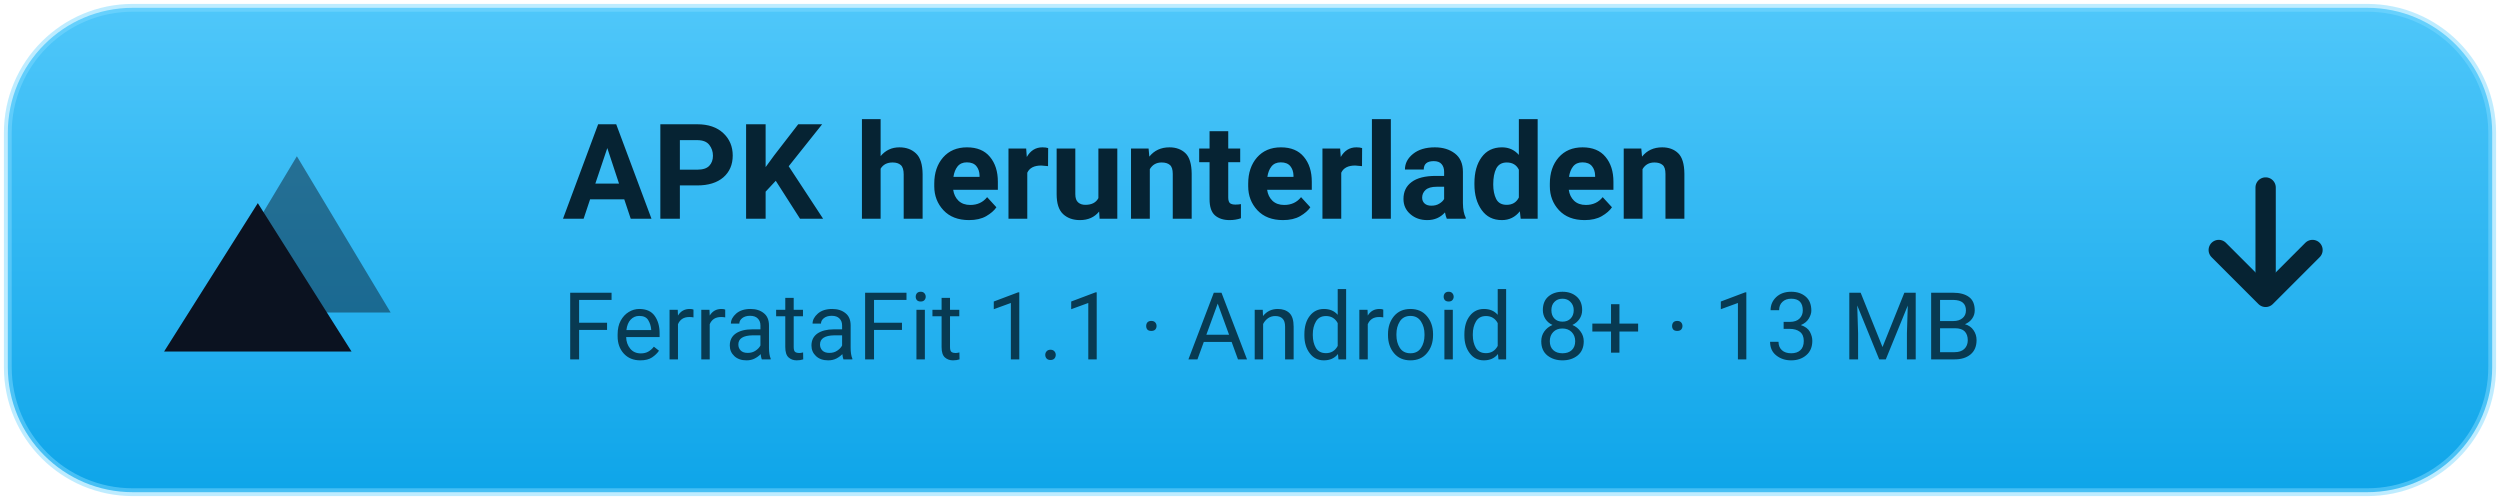
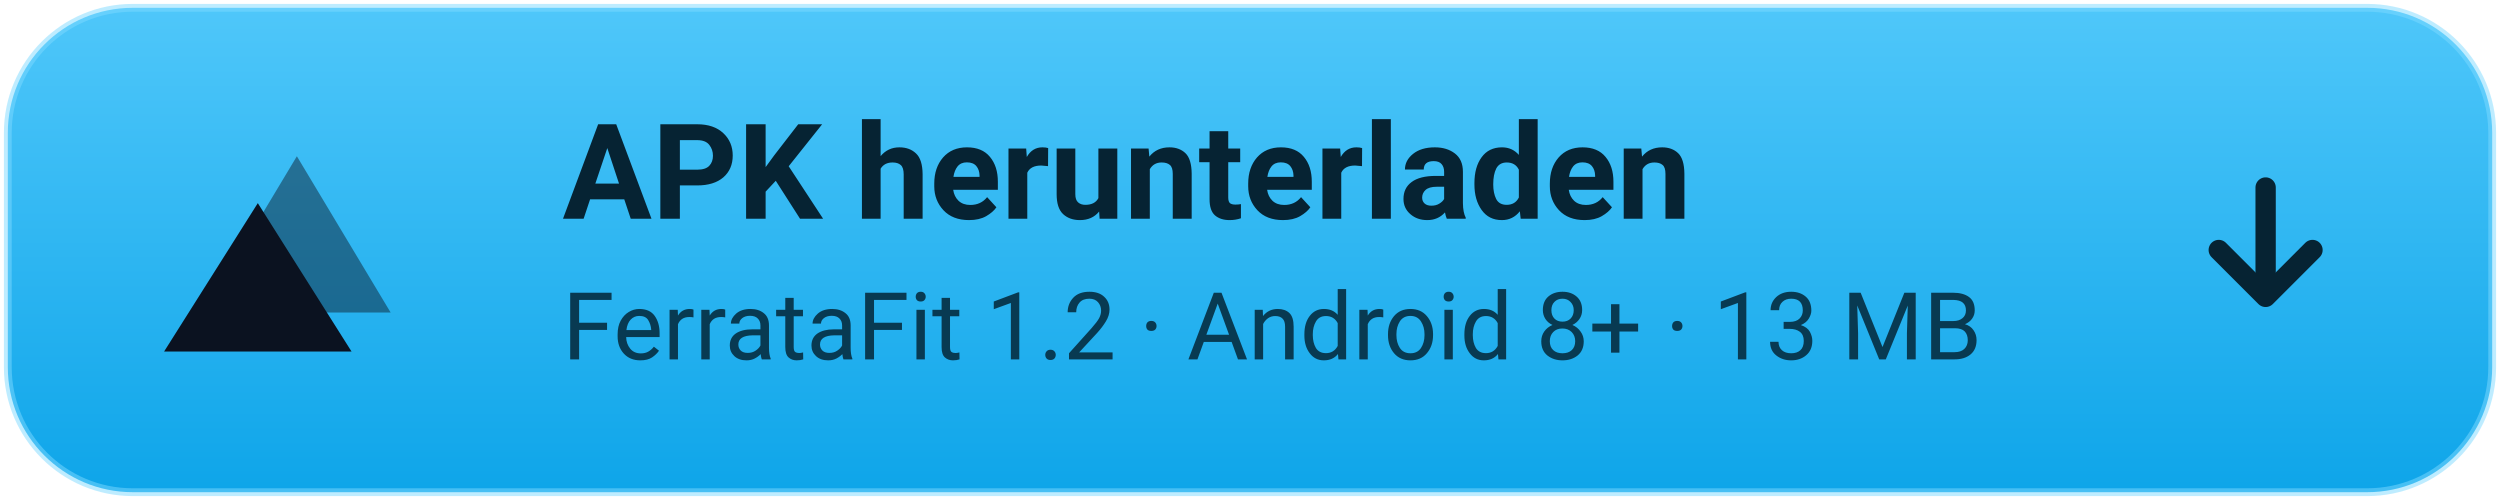
<svg xmlns="http://www.w3.org/2000/svg" width="320" height="64" viewBox="0 0 320 64" role="img" aria-label="APK herunterladen — FerrataFit 1.0">
  <defs>
    <linearGradient id="btn" x1="0" y1="0" x2="0" y2="1">
      <stop offset="0" stop-color="#4FC7FA" />
      <stop offset="1" stop-color="#0EA5E9" />
    </linearGradient>
  </defs>
  <rect x="1" y="1" width="318" height="62" rx="16" fill="url(#btn)" />
  <rect x="1" y="1" width="318" height="62" rx="16" fill="none" stroke="#7FDBFF" stroke-opacity=".5" />
  <g transform="translate(24, 18)">
    <path d="M14 2 L26 22 H2 Z" fill="#0B1220" opacity=".45" />
    <path d="M9 8 L21 27 H-3 Z" fill="#0B1220" />
  </g>
  <text x="72" y="28" font-family="Segoe UI, Roboto, Helvetica, Arial, sans-serif" font-size="17" font-weight="700" fill="#062333">APK herunterladen</text>
-   <text x="72" y="46" font-family="Segoe UI, Roboto, Helvetica, Arial, sans-serif" font-size="12" fill="#083A52">FerrataFit 1.1 · Android 8+ · 13 MB</text>
+   <text x="72" y="46" font-family="Segoe UI, Roboto, Helvetica, Arial, sans-serif" font-size="12" fill="#083A52">FerrataFit 1.2 · Android 8+ · 13 MB</text>
  <g transform="translate(282, 24)" fill="none" stroke="#062333" stroke-width="2.6" stroke-linecap="round" stroke-linejoin="round">
    <path d="M8 0 V13" />
    <path d="M2 8 L8 14 L14 8" />
  </g>
</svg>
